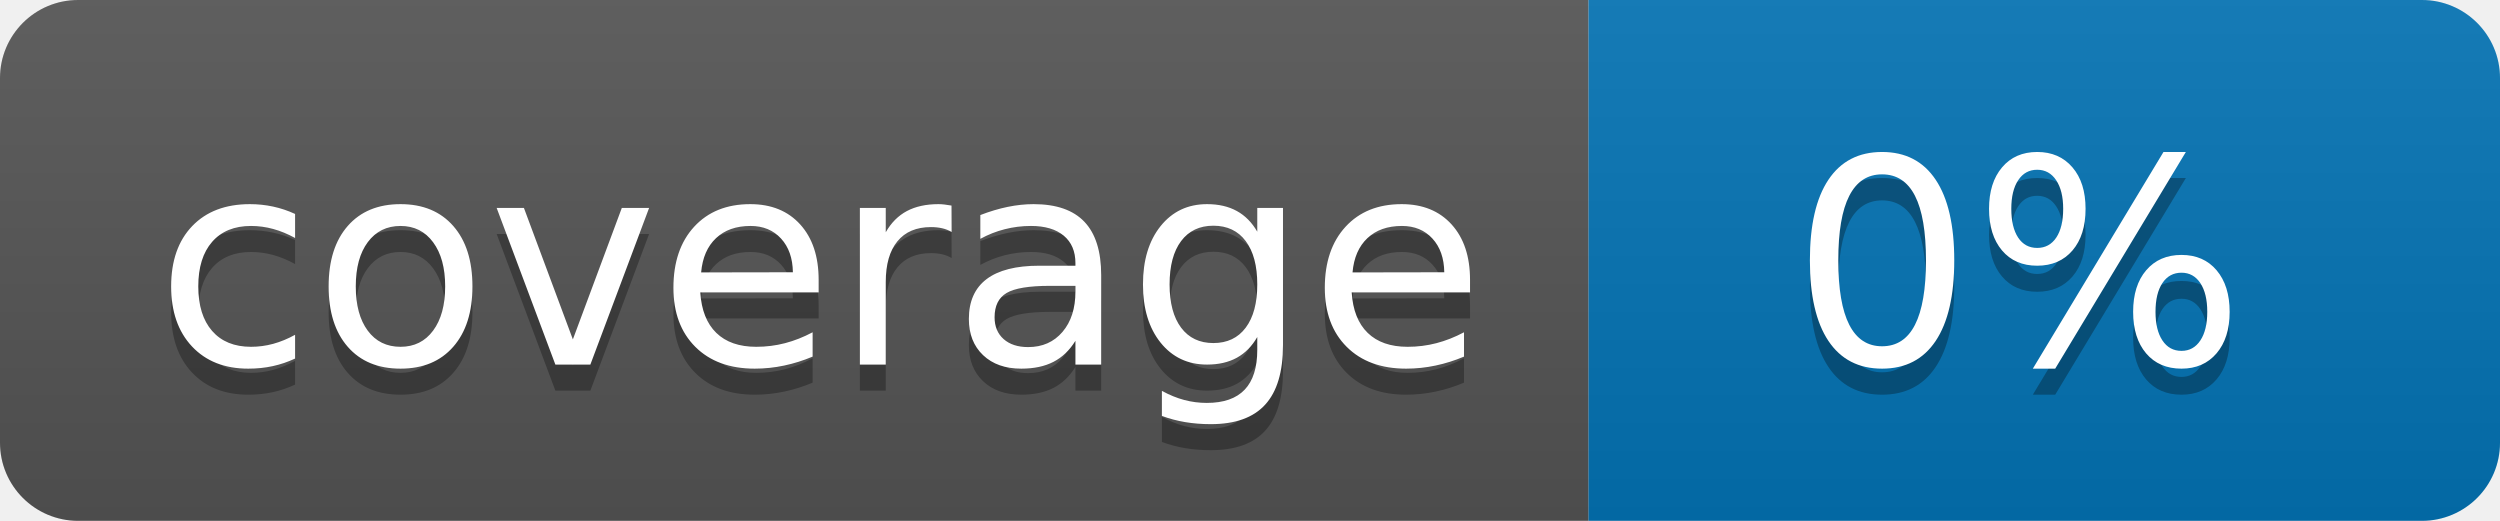
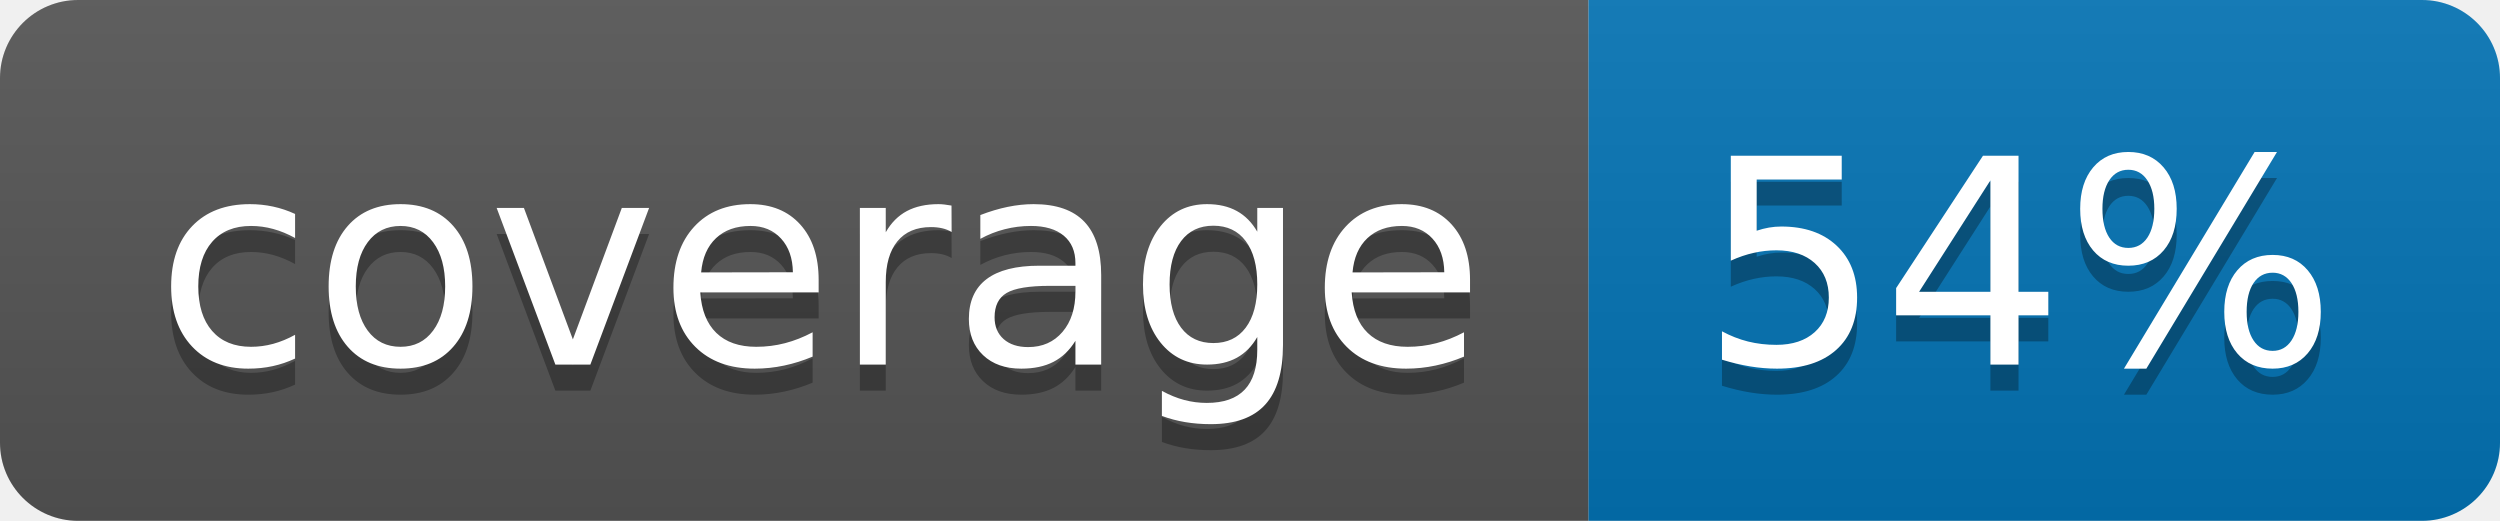
<svg xmlns="http://www.w3.org/2000/svg" width="96" height="20">
  <linearGradient id="b" x2="0" y2="100%">
    <stop offset="0" stop-color="#bbb" stop-opacity=".1" />
    <stop offset="1" stop-opacity=".1" />
  </linearGradient>
  <clipPath id="a">
    <rect width="96" height="20" rx="3" fill="#fff" />
  </clipPath>
  <g clip-path="url(#a)">
    <path fill="#555" d="M0 0h61v20H0z" />
    <path fill="#0374B5" d="M61 0h35v20H61z" />
    <path fill="url(#b)" d="M0 0h96v20H0z" />
  </g>
  <g fill="#fff" text-anchor="middle" font-family="DejaVu Sans,Verdana,Geneva,sans-serif" font-size="110">
    <text x="315" y="150" fill="#010101" fill-opacity=".3" transform="scale(.1)" textLength="510">coverage</text>
    <text x="315" y="140" transform="scale(.1)" textLength="510">coverage</text>
-     <text x="775" y="150" fill="#010101" fill-opacity=".3" transform="scale(.1)" textLength="250">0%</text>
-     <text x="775" y="140" transform="scale(.1)" textLength="250">0%</text>
+     <text x="775" y="150" fill="#010101" fill-opacity=".3" transform="scale(.1)" textLength="250">54%</text>
+     <text x="775" y="140" transform="scale(.1)" textLength="250">54%</text>
  </g>
</svg>
